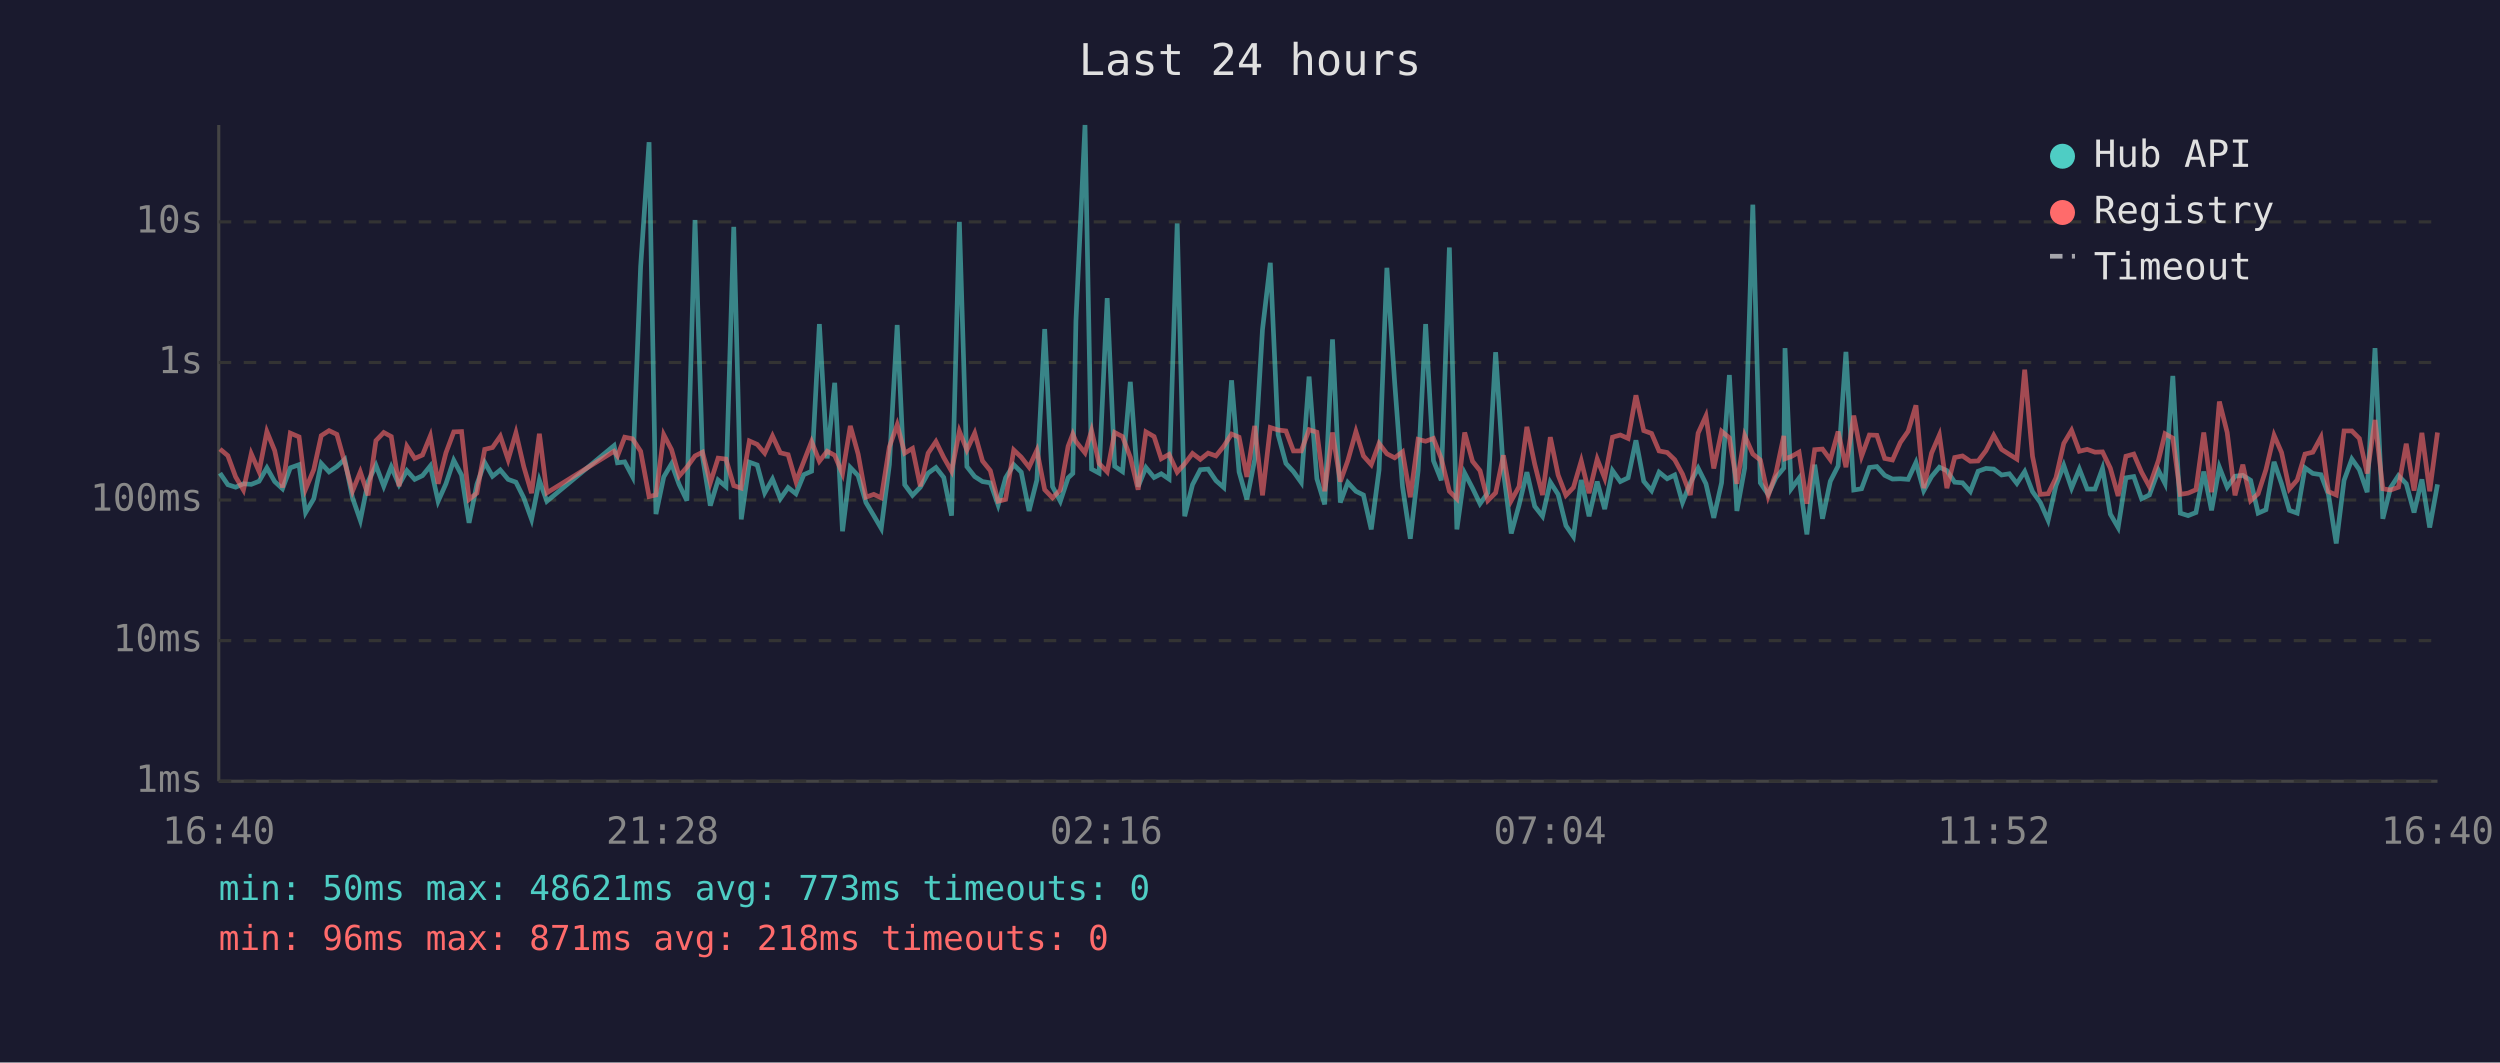
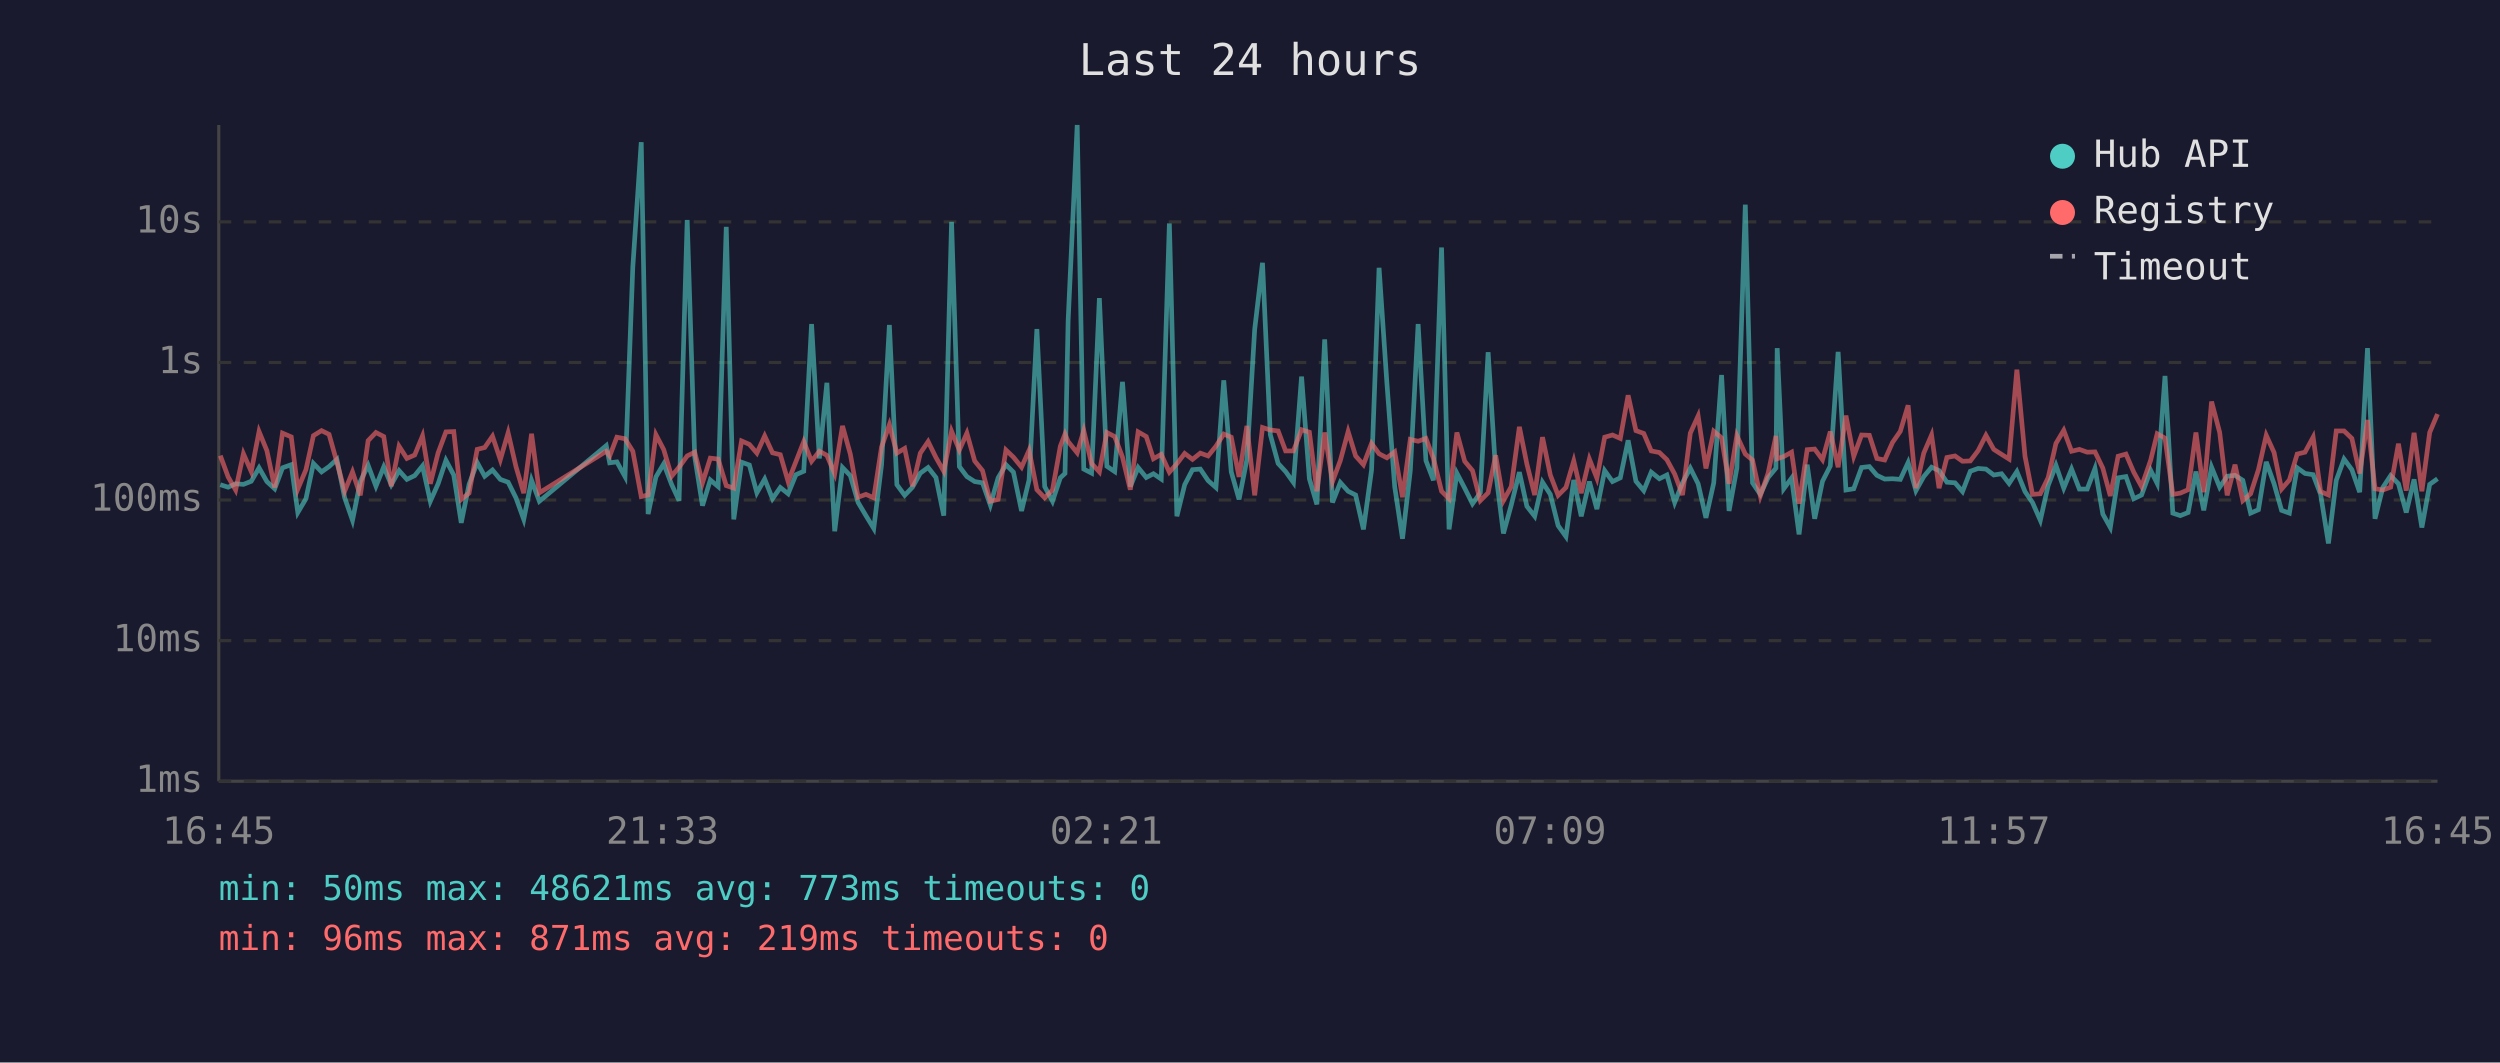
<svg xmlns="http://www.w3.org/2000/svg" viewBox="0 0 800 340" font-family="monospace" font-size="12">
  <rect width="800" height="340" fill="#1a1a2e" />
  <text x="400" y="24" fill="#e0e0e0" font-size="14" text-anchor="middle">Last 24 hours</text>
  <line x1="70" y1="40" x2="70" y2="250" stroke="#444" stroke-width="1" />
  <line x1="70" y1="250" x2="780" y2="250" stroke="#444" stroke-width="1" />
  <line x1="70" y1="250" x2="780" y2="250" stroke="#333" stroke-width="1" stroke-dasharray="4" />
  <text x="65" y="250" fill="#888" text-anchor="end" dominant-baseline="middle">1ms</text>
  <line x1="70" y1="205" x2="780" y2="205" stroke="#333" stroke-width="1" stroke-dasharray="4" />
  <text x="65" y="205" fill="#888" text-anchor="end" dominant-baseline="middle">10ms</text>
  <line x1="70" y1="160" x2="780" y2="160" stroke="#333" stroke-width="1" stroke-dasharray="4" />
  <text x="65" y="160" fill="#888" text-anchor="end" dominant-baseline="middle">100ms</text>
  <line x1="70" y1="116" x2="780" y2="116" stroke="#333" stroke-width="1" stroke-dasharray="4" />
  <text x="65" y="116" fill="#888" text-anchor="end" dominant-baseline="middle">1s</text>
  <line x1="70" y1="71" x2="780" y2="71" stroke="#333" stroke-width="1" stroke-dasharray="4" />
  <text x="65" y="71" fill="#888" text-anchor="end" dominant-baseline="middle">10s</text>
-   <text x="70" y="270" fill="#888" text-anchor="middle">16:40</text>
-   <text x="212" y="270" fill="#888" text-anchor="middle">21:28</text>
-   <text x="354" y="270" fill="#888" text-anchor="middle">02:16</text>
-   <text x="496" y="270" fill="#888" text-anchor="middle">07:04</text>
-   <text x="638" y="270" fill="#888" text-anchor="middle">11:52</text>
-   <text x="780" y="270" fill="#888" text-anchor="middle">16:40</text>
-   <polyline points="70.4,151.4 72.9,155.1 75.4,155.9 77.9,154.8 80.4,155.0 82.9,154.0 85.4,149.7 87.9,154.1 90.4,156.4 92.9,149.7 95.7,148.7 97.8,164.0 100.4,159.6 102.8,148.3 105.3,151.0 107.8,149.3 110.3,147.0 112.8,159.3 115.3,166.5 117.8,154.1 120.3,148.9 122.8,155.6 125.2,149.4 127.7,155.1 130.2,150.6 132.7,153.4 135.2,152.2 137.7,149.1 140.2,160.4 142.7,154.8 145.2,147.3 147.7,152.0 150.1,167.3 152.6,155.0 155.1,148.0 157.6,152.4 160.1,150.4 162.6,153.4 165.1,154.3 167.6,159.3 170.1,166.2 172.6,153.7 175.0,160.4 196.5,142.6 197.6,148.1 199.9,147.8 202.4,152.5 205.0,85.4 207.7,45.5 209.9,164.5 212.4,152.6 214.9,148.4 217.3,155.0 219.8,160.2 222.4,70.4 224.8,146.1 227.3,161.8 229.8,153.6 232.3,155.7 234.8,72.6 237.2,166.2 239.8,147.9 242.3,148.8 244.7,157.7 247.2,153.3 249.7,159.6 252.2,156.0 254.7,158.0 257.2,151.9 259.7,150.8 262.2,103.7 264.7,146.7 267.1,122.5 269.6,170.0 272.1,149.6 274.6,152.2 277.1,160.8 279.6,165.0 282.0,169.1 284.6,148.7 287.1,104.0 289.5,155.1 292.0,158.5 294.5,155.9 297.0,151.4 299.5,149.6 302.0,152.8 304.5,165.0 307.0,71.0 309.4,149.3 311.9,152.5 314.4,154.1 316.9,154.5 319.4,161.6 321.8,152.9 324.4,148.7 326.8,151.1 329.3,163.5 331.8,153.6 334.3,105.3 336.8,155.7 339.3,160.4 341.8,152.9 343.3,151.5 344.3,102.7 347.2,40.0 349.3,150.1 351.7,151.4 354.3,95.4 356.7,149.2 359.2,150.9 361.7,122.2 364.2,155.7 366.7,149.6 369.3,152.8 371.6,151.6 374.1,153.3 376.7,71.5 379.1,165.2 381.6,155.1 384.1,150.3 386.6,150.1 389.1,153.8 391.6,156.0 394.1,121.7 396.5,151.0 399.0,159.8 401.5,147.1 404.0,105.4 406.5,84.1 409.0,139.1 411.5,148.3 413.9,150.9 416.4,154.4 418.9,120.5 421.4,153.2 423.9,161.4 426.4,108.6 428.9,160.8 431.3,154.4 433.9,157.2 436.3,158.4 438.8,169.4 441.3,150.4 443.8,85.7 446.3,122.5 448.8,155.7 451.3,172.4 453.8,150.6 456.2,103.7 458.7,147.4 461.2,153.7 463.8,79.2 466.2,169.4 468.7,151.4 471.2,156.2 473.6,161.2 476.1,157.7 478.6,112.7 481.1,150.9 483.6,170.7 486.1,161.6 488.6,151.1 491.1,162.0 493.6,165.2 496.1,154.3 498.6,158.2 501.1,168.2 503.5,171.7 506.0,153.6 508.5,165.2 511.1,154.1 513.5,162.9 516.0,150.6 518.5,154.1 521.0,152.9 523.5,140.9 526.0,154.0 528.5,157.0 530.9,151.1 533.5,153.2 535.9,152.0 538.4,160.8 540.9,154.5 543.4,149.8 545.9,154.8 548.4,165.7 550.9,154.5 553.4,120.0 555.8,163.5 558.3,149.8 560.9,65.5 563.3,154.5 565.8,158.2 568.3,152.8 570.8,149.8 571.2,111.4 573.2,156.4 575.7,153.0 578.2,171.0 580.7,148.7 583.2,166.0 585.7,154.0 588.2,149.1 590.7,112.6 593.2,156.8 595.7,156.4 598.2,149.6 600.6,149.3 603.1,152.1 605.6,153.3 608.1,153.2 610.6,153.4 613.1,148.0 615.6,157.0 618.1,152.5 620.6,149.5 623.0,150.6 625.5,154.3 628.0,154.5 630.5,157.3 633.0,150.8 635.5,149.9 638.0,150.1 640.5,152.0 643.0,151.6 645.4,154.7 647.9,150.9 650.4,157.3 652.9,160.8 655.4,166.5 657.9,155.4 660.4,148.9 662.9,156.2 665.4,150.1 667.9,156.5 670.4,156.5 672.8,149.9 675.3,164.5 677.8,168.8 680.3,152.9 682.8,152.5 685.3,159.6 687.8,158.4 690.7,150.5 692.8,154.7 695.3,120.3 697.7,164.2 700.2,165.0 702.7,164.0 705.2,150.9 707.7,163.3 710.2,149.5 712.7,155.9 715.2,152.4 717.7,152.1 720.2,153.7 722.6,164.2 725.1,163.1 727.7,147.8 730.1,154.8 732.6,163.3 735.1,164.2 737.6,149.7 740.1,151.5 742.7,151.9 745.1,158.2 747.6,173.9 750.1,153.7 752.6,146.9 755.0,150.3 757.5,157.5 760.0,111.4 762.5,166.0 765.0,156.0 767.5,152.2 770.0,154.8 772.5,164.0 775.0,153.4 777.5,168.8 780.0,155.0" fill="none" stroke="#4ecdc4" stroke-width="1.5" opacity="0.6" />
-   <polyline points="70.4,143.7 72.9,145.8 75.4,152.6 77.9,156.8 80.4,145.2 82.9,150.9 85.4,138.1 87.9,144.2 90.4,156.0 92.9,138.6 95.7,139.8 97.8,156.5 100.4,150.3 102.8,139.4 105.3,137.8 107.8,139.0 110.3,147.9 112.8,157.2 115.3,151.0 117.8,158.5 120.3,141.0 122.8,138.4 125.2,139.7 127.7,155.6 130.2,142.8 132.7,146.7 135.2,145.6 137.7,139.5 140.2,154.8 142.7,144.9 145.2,138.2 147.7,138.1 150.1,159.8 152.6,157.8 155.1,143.8 157.6,143.2 160.1,139.6 162.6,147.1 165.1,138.5 167.6,149.3 170.1,157.8 172.6,138.8 175.0,157.7 196.5,144.4 197.6,145.9 199.9,139.9 202.4,140.4 205.0,144.4 207.7,158.9 209.9,158.4 212.4,139.1 214.9,143.9 217.3,152.4 219.8,149.5 222.4,145.9 224.8,144.7 227.3,154.5 229.8,146.6 232.3,146.9 234.8,155.4 237.2,156.2 239.8,141.1 242.3,142.2 244.7,145.0 247.2,139.5 249.7,144.9 252.2,145.5 254.7,154.1 257.2,147.7 259.7,141.3 262.2,147.6 264.7,144.4 267.1,145.7 269.6,151.6 272.1,136.3 274.6,145.3 277.1,159.1 279.6,158.2 282.0,159.3 284.6,143.0 287.1,135.9 289.5,145.0 292.0,143.5 294.5,155.6 297.0,145.0 299.5,141.3 302.0,146.4 304.5,150.8 307.0,138.0 309.4,144.0 311.9,138.6 314.4,147.5 316.9,150.6 319.4,160.4 321.8,159.8 324.4,144.0 326.8,146.3 329.3,149.5 331.8,144.1 334.3,156.7 336.8,159.3 339.3,156.8 341.8,142.8 343.3,138.9 344.3,141.3 347.2,144.9 349.3,137.8 351.7,148.3 354.3,151.0 356.7,138.4 359.2,139.7 361.7,146.3 364.2,156.7 366.7,138.2 369.3,139.7 371.6,146.8 374.1,145.4 376.7,151.1 379.1,148.4 381.6,145.1 384.1,147.0 386.6,145.0 389.1,145.9 391.6,142.8 394.1,138.9 396.5,139.9 399.0,152.6 401.5,136.3 404.0,158.5 406.5,136.8 409.0,137.6 411.5,137.9 413.9,144.3 416.4,144.3 418.9,137.5 421.4,138.3 423.9,157.2 426.4,138.4 428.9,154.1 431.3,147.4 433.9,138.1 436.3,145.9 438.8,148.7 441.3,141.9 443.8,145.2 446.3,146.5 448.8,144.6 451.3,159.1 453.8,140.6 456.2,141.2 458.7,140.3 461.2,146.7 463.8,157.2 466.2,159.6 468.7,138.4 471.2,147.6 473.6,150.6 476.1,160.2 478.6,157.7 481.1,145.7 483.6,160.2 486.1,155.7 488.6,136.6 491.1,148.5 493.6,158.4 496.1,139.9 498.6,152.0 501.1,158.5 503.5,156.0 506.0,147.5 508.5,157.8 511.1,146.9 513.5,153.0 516.0,139.9 518.5,139.2 521.0,140.3 523.5,126.5 526.0,137.8 528.5,138.7 530.9,144.3 533.5,144.8 535.9,147.1 538.4,151.7 540.9,158.4 543.4,138.6 545.9,133.1 548.4,149.9 550.9,138.0 553.4,140.1 555.8,154.8 558.3,139.4 560.9,145.3 563.3,147.2 565.8,158.7 568.3,151.4 570.8,139.5 571.2,146.8 573.2,146.1 575.7,144.7 578.2,161.2 580.7,143.9 583.2,143.7 585.7,147.1 588.2,138.1 590.7,149.5 593.2,133.0 595.7,146.0 598.2,139.2 600.6,139.3 603.1,146.7 605.6,147.2 608.1,141.6 610.6,138.0 613.1,129.7 615.6,156.2 618.1,145.0 620.6,139.2 623.0,156.2 625.5,146.4 628.0,145.9 630.5,147.6 633.0,147.5 635.5,144.2 638.0,139.3 640.5,143.8 643.0,145.4 645.4,146.9 647.9,118.3 650.4,146.0 652.9,158.2 655.4,158.0 657.9,152.9 660.4,141.9 662.9,137.7 665.4,144.4 667.9,143.8 670.4,144.7 672.8,144.6 675.3,149.8 677.8,158.7 680.3,146.0 682.8,145.3 685.3,151.1 687.8,155.7 690.7,147.3 692.8,138.8 695.3,140.2 697.7,158.2 700.2,157.8 702.7,156.7 705.2,138.4 707.7,157.5 710.2,128.5 712.7,138.4 715.2,158.5 717.7,148.7 720.2,160.2 722.6,158.0 725.1,150.3 727.7,139.3 730.1,144.8 732.6,156.5 735.1,153.6 737.6,145.3 740.1,144.7 742.7,139.9 745.1,157.3 747.6,158.4 750.1,137.9 752.6,137.9 755.0,140.3 757.5,151.5 760.0,134.4 762.5,156.4 765.0,156.8 767.5,155.9 770.0,142.0 772.5,157.0 775.0,138.5 777.5,157.2 780.0,138.4" fill="none" stroke="#ff6b6b" stroke-width="1.5" opacity="0.6" />
+   <text x="70" y="270" fill="#888" text-anchor="middle">16:45</text>
+   <text x="212" y="270" fill="#888" text-anchor="middle">21:33</text>
+   <text x="354" y="270" fill="#888" text-anchor="middle">02:21</text>
+   <text x="496" y="270" fill="#888" text-anchor="middle">07:09</text>
+   <text x="638" y="270" fill="#888" text-anchor="middle">11:57</text>
+   <text x="780" y="270" fill="#888" text-anchor="middle">16:45</text>
+   <polyline points="70.5,155.1 73.0,155.9 75.4,154.8 77.9,155.0 80.4,154.0 82.9,149.7 85.4,154.1 87.9,156.4 90.4,149.7 93.2,148.7 95.3,164.0 97.9,159.6 100.3,148.3 102.9,151.0 105.3,149.3 107.8,147.0 110.3,159.3 112.8,166.5 115.3,154.1 117.8,148.9 120.3,155.6 122.8,149.4 125.2,155.1 127.7,150.6 130.2,153.4 132.7,152.2 135.2,149.1 137.7,160.4 140.2,154.8 142.7,147.3 145.2,152.0 147.6,167.3 150.1,155.0 152.7,148.0 155.1,152.4 157.6,150.4 160.1,153.4 162.6,154.3 165.1,159.3 167.6,166.2 170.1,153.7 172.6,160.4 194.0,142.6 195.1,148.1 197.4,147.8 200.0,152.5 202.5,85.4 205.2,45.5 207.4,164.5 209.9,152.6 212.4,148.4 214.9,155.0 217.3,160.2 219.9,70.4 222.3,146.1 224.8,161.8 227.3,153.6 229.8,155.7 232.4,72.6 234.8,166.2 237.3,147.9 239.8,148.8 242.2,157.7 244.7,153.3 247.2,159.6 249.7,156.0 252.2,158.0 254.7,151.9 257.2,150.8 259.7,103.7 262.2,146.7 264.6,122.5 267.1,170.0 269.6,149.6 272.1,152.2 274.6,160.8 277.1,165.0 279.6,169.1 282.1,148.7 284.6,104.0 287.0,155.1 289.5,158.5 292.0,155.9 294.5,151.4 297.0,149.6 299.5,152.8 302.0,165.0 304.5,71.0 307.0,149.3 309.4,152.5 311.9,154.1 314.4,154.5 316.9,161.6 319.4,152.9 321.9,148.7 324.3,151.1 326.9,163.5 329.3,153.6 331.8,105.3 334.3,155.7 336.8,160.4 339.3,152.9 340.8,151.5 341.8,102.7 344.7,40.0 346.8,150.1 349.3,151.4 351.8,95.4 354.2,149.2 356.7,150.9 359.2,122.2 361.7,155.7 364.2,149.6 366.8,152.8 369.1,151.6 371.6,153.3 374.2,71.5 376.6,165.2 379.1,155.1 381.6,150.3 384.1,150.1 386.6,153.8 389.1,156.0 391.6,121.7 394.0,151.0 396.5,159.8 399.0,147.1 401.5,105.4 404.0,84.1 406.5,139.1 409.0,148.3 411.4,150.9 413.9,154.4 416.5,120.5 419.0,153.2 421.4,161.4 423.9,108.6 426.4,160.8 428.9,154.4 431.4,157.2 433.8,158.4 436.3,169.4 438.9,150.4 441.3,85.7 443.8,122.5 446.3,155.7 448.8,172.4 451.3,150.6 453.8,103.7 456.3,147.4 458.7,153.7 461.3,79.2 463.7,169.4 466.2,151.4 468.7,156.2 471.2,161.2 473.7,157.7 476.2,112.7 478.6,150.9 481.1,170.7 483.6,161.6 486.2,151.1 488.6,162.0 491.1,165.2 493.6,154.3 496.1,158.2 498.6,168.2 501.1,171.7 503.6,153.6 506.0,165.2 508.6,154.1 511.0,162.9 513.5,150.6 516.0,154.1 518.5,152.9 521.0,140.9 523.5,154.0 526.0,157.0 528.4,151.1 531.0,153.2 533.4,152.0 535.9,160.8 538.4,154.5 540.9,149.8 543.4,154.8 545.9,165.7 548.4,154.5 550.9,120.0 553.3,163.5 555.8,149.8 558.5,65.5 560.8,154.5 563.3,158.2 565.8,152.8 568.3,149.8 568.7,111.4 570.8,156.4 573.3,153.0 575.7,171.0 578.3,148.7 580.7,166.0 583.2,154.0 585.7,149.1 588.2,112.6 590.7,156.8 593.2,156.4 595.7,149.6 598.2,149.3 600.6,152.1 603.1,153.3 605.6,153.2 608.1,153.4 610.6,148.0 613.1,157.0 615.6,152.5 618.1,149.5 620.5,150.6 623.0,154.3 625.6,154.5 628.0,157.3 630.5,150.8 633.0,149.9 635.5,150.1 638.0,152.0 640.5,151.6 642.9,154.7 645.4,150.9 648.0,157.3 650.4,160.8 652.9,166.5 655.4,155.4 657.9,148.9 660.4,156.2 662.9,150.1 665.4,156.5 667.9,156.5 670.4,149.9 672.9,164.5 675.3,168.8 677.8,152.9 680.3,152.5 682.8,159.6 685.3,158.4 688.2,150.5 690.3,154.7 692.8,120.3 695.3,164.2 697.7,165.0 700.2,164.0 702.7,150.9 705.2,163.3 707.7,149.5 710.3,155.9 712.7,152.4 715.2,152.1 717.7,153.7 720.2,164.2 722.7,163.1 725.2,147.8 727.7,154.8 730.1,163.3 732.6,164.2 735.1,149.7 737.6,151.5 740.2,151.9 742.6,158.2 745.1,173.9 747.6,153.7 750.1,146.9 752.6,150.3 755.1,157.5 757.6,111.4 760.0,166.0 762.5,156.0 765.0,152.2 767.5,154.8 770.0,164.0 772.5,153.4 775.0,168.8 777.5,155.0 780.0,153.2" fill="none" stroke="#4ecdc4" stroke-width="1.5" opacity="0.6" />
+   <polyline points="70.5,145.8 73.0,152.6 75.4,156.8 77.9,145.2 80.4,150.9 82.9,138.1 85.4,144.2 87.9,156.0 90.4,138.6 93.2,139.8 95.3,156.5 97.9,150.3 100.3,139.4 102.9,137.8 105.3,139.0 107.8,147.9 110.3,157.2 112.8,151.0 115.3,158.5 117.8,141.0 120.3,138.4 122.8,139.7 125.2,155.6 127.7,142.8 130.2,146.7 132.7,145.6 135.2,139.5 137.7,154.8 140.2,144.9 142.7,138.2 145.2,138.1 147.6,159.8 150.1,157.8 152.7,143.8 155.1,143.2 157.6,139.6 160.1,147.1 162.6,138.5 165.1,149.3 167.6,157.8 170.1,138.8 172.6,157.7 194.0,144.4 195.1,145.9 197.4,139.9 200.0,140.4 202.5,144.4 205.2,158.9 207.4,158.4 209.9,139.1 212.4,143.9 214.9,152.4 217.3,149.5 219.9,145.9 222.3,144.7 224.8,154.5 227.3,146.6 229.8,146.9 232.4,155.4 234.8,156.2 237.3,141.1 239.8,142.2 242.2,145.0 244.7,139.5 247.2,144.9 249.7,145.5 252.2,154.1 254.7,147.7 257.2,141.3 259.7,147.6 262.2,144.4 264.6,145.7 267.1,151.6 269.6,136.3 272.1,145.3 274.6,159.1 277.1,158.2 279.6,159.3 282.1,143.0 284.6,135.9 287.0,145.0 289.5,143.5 292.0,155.6 294.5,145.0 297.0,141.3 299.5,146.4 302.0,150.8 304.5,138.0 307.0,144.0 309.4,138.6 311.9,147.5 314.4,150.6 316.9,160.4 319.4,159.8 321.9,144.0 324.3,146.3 326.9,149.5 329.3,144.1 331.8,156.7 334.3,159.3 336.8,156.8 339.3,142.8 340.8,138.9 341.8,141.3 344.7,144.9 346.8,137.8 349.3,148.3 351.8,151.0 354.2,138.4 356.7,139.7 359.2,146.3 361.7,156.7 364.2,138.2 366.8,139.7 369.1,146.8 371.6,145.4 374.2,151.1 376.6,148.4 379.1,145.1 381.6,147.0 384.1,145.0 386.6,145.9 389.1,142.8 391.6,138.9 394.0,139.9 396.5,152.6 399.0,136.3 401.5,158.5 404.0,136.8 406.5,137.6 409.0,137.9 411.4,144.3 413.9,144.3 416.5,137.5 419.0,138.3 421.4,157.2 423.9,138.4 426.4,154.1 428.9,147.4 431.4,138.1 433.8,145.9 436.3,148.7 438.9,141.9 441.3,145.2 443.8,146.5 446.3,144.6 448.8,159.1 451.3,140.6 453.8,141.2 456.3,140.3 458.7,146.7 461.3,157.2 463.7,159.6 466.2,138.4 468.7,147.6 471.2,150.6 473.7,160.2 476.2,157.7 478.6,145.7 481.1,160.2 483.6,155.7 486.2,136.6 488.6,148.5 491.1,158.4 493.6,139.9 496.1,152.0 498.6,158.5 501.1,156.0 503.6,147.5 506.0,157.8 508.6,146.9 511.0,153.0 513.5,139.9 516.0,139.2 518.5,140.3 521.0,126.5 523.5,137.8 526.0,138.7 528.4,144.3 531.0,144.8 533.4,147.1 535.9,151.7 538.4,158.4 540.9,138.6 543.4,133.1 545.9,149.9 548.4,138.0 550.9,140.1 553.3,154.8 555.8,139.4 558.5,145.3 560.8,147.2 563.3,158.7 565.8,151.4 568.3,139.5 568.7,146.8 570.8,146.1 573.3,144.7 575.7,161.2 578.3,143.9 580.7,143.7 583.2,147.1 585.7,138.1 588.2,149.5 590.7,133.0 593.2,146.0 595.7,139.2 598.2,139.3 600.6,146.7 603.1,147.2 605.6,141.6 608.1,138.0 610.6,129.7 613.1,156.2 615.6,145.0 618.1,139.2 620.5,156.2 623.0,146.4 625.6,145.9 628.0,147.6 630.5,147.5 633.0,144.2 635.5,139.3 638.0,143.8 640.5,145.4 642.9,146.9 645.4,118.3 648.0,146.0 650.4,158.2 652.9,158.0 655.4,152.9 657.9,141.9 660.4,137.7 662.9,144.4 665.4,143.8 667.9,144.7 670.4,144.6 672.9,149.8 675.3,158.7 677.8,146.0 680.3,145.3 682.8,151.1 685.3,155.7 688.2,147.3 690.3,138.8 692.8,140.2 695.3,158.2 697.7,157.8 700.2,156.7 702.7,138.4 705.2,157.5 707.7,128.5 710.3,138.4 712.7,158.5 715.2,148.7 717.7,160.2 720.2,158.0 722.7,150.3 725.2,139.3 727.7,144.8 730.1,156.5 732.6,153.6 735.1,145.3 737.6,144.7 740.2,139.9 742.6,157.3 745.1,158.4 747.6,137.9 750.1,137.9 752.6,140.3 755.1,151.5 757.6,134.4 760.0,156.4 762.5,156.8 765.0,155.9 767.5,142.0 770.0,157.0 772.5,138.5 775.0,157.2 777.5,138.4 780.0,132.5" fill="none" stroke="#ff6b6b" stroke-width="1.5" opacity="0.6" />
  <circle cx="660" cy="50" r="4" fill="#4ecdc4" />
  <text x="670" y="50" fill="#e0e0e0" dominant-baseline="middle">Hub API</text>
  <circle cx="660" cy="68" r="4" fill="#ff6b6b" />
  <text x="670" y="68" fill="#e0e0e0" dominant-baseline="middle">Registry</text>
  <line x1="656" y1="82" x2="664" y2="82" stroke="#e0e0e0" stroke-width="1.5" stroke-dasharray="4,3" opacity="0.7" />
  <text x="670" y="86" fill="#e0e0e0" dominant-baseline="middle">Timeout</text>
  <text x="70" y="288" fill="#4ecdc4" font-size="11">min: 50ms  max: 48621ms  avg: 773ms  timeouts: 0</text>
-   <text x="70" y="304" fill="#ff6b6b" font-size="11">min: 96ms  max: 871ms  avg: 218ms  timeouts: 0</text>
+   <text x="70" y="304" fill="#ff6b6b" font-size="11">min: 96ms  max: 871ms  avg: 219ms  timeouts: 0</text>
</svg>
